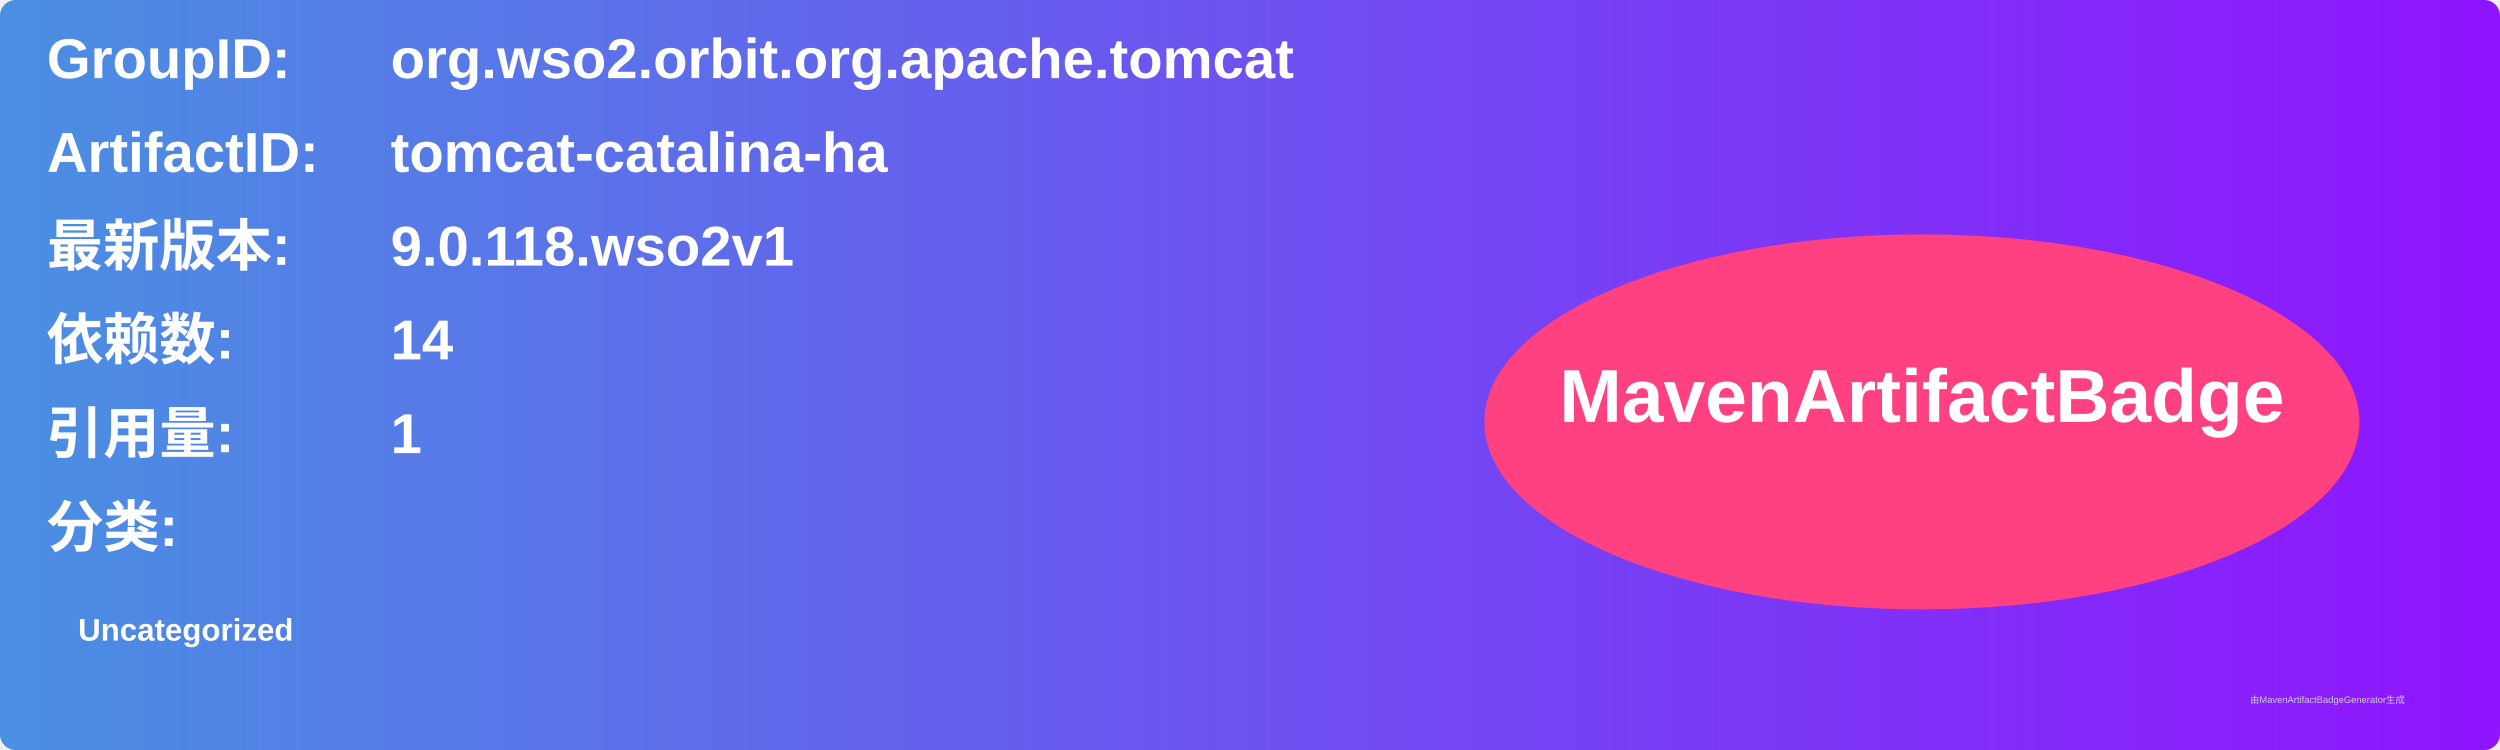
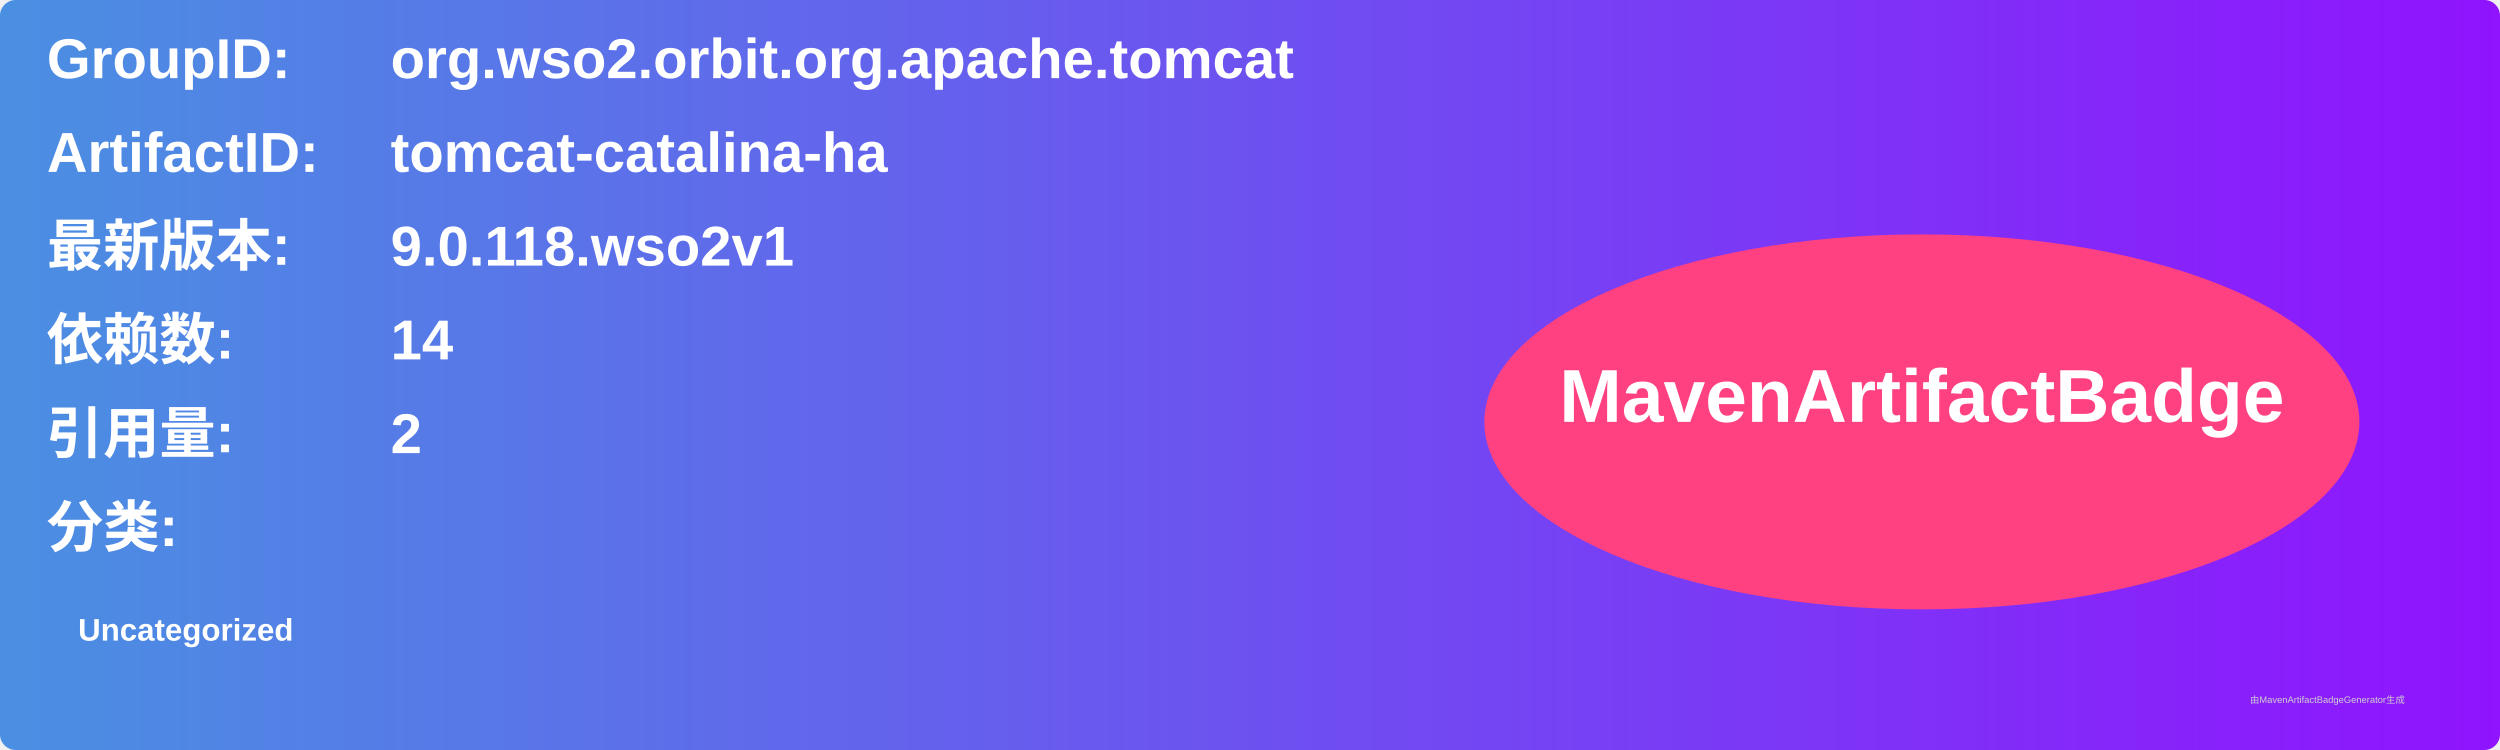
<svg xmlns="http://www.w3.org/2000/svg" width="800" height="240" viewBox="0 0 800 240">
  <linearGradient id="grad" x1="0%" y1="0%" x2="100%" y2="0%">
    <stop offset="0%" stop-color="#4a90e2" />
    <stop offset="100%" stop-color="#9013fe" />
  </linearGradient>
  <rect width="100%" height="100%" rx="5" ry="5" fill="url(#grad)" />
  <g transform="translate(15, 15)">
    <text x="0" y="10" font-family="Arial" font-size="18" fill="white" font-weight="bold" width="260">GroupID:</text>
    <text x="110" y="10" font-family="Arial" font-size="18" fill="white" font-weight="bold" width="460">org.wso2.orbit.org.apache.tomcat</text>
    <text x="0" y="40" font-family="Arial" font-size="18" fill="white" font-weight="bold" width="260">ArtifactID:</text>
    <text x="110" y="40" font-family="Arial" font-size="18" fill="white" font-weight="bold" width="460">tomcat-catalina-ha</text>
    <text x="0" y="70" font-family="Arial" font-size="18" fill="white" font-weight="bold">最新版本:</text>
    <text x="110" y="70" font-family="Arial" font-size="18" fill="white" font-weight="bold">
      <tspan font-weight="bold">9.0.118.wso2v1</tspan>
    </text>
    <text x="0" y="100" font-family="Arial" font-size="18" fill="white" font-weight="bold">依赖数: </text>
    <text x="110" y="100" font-family="Arial" font-size="18" fill="white">
      <tspan font-weight="bold">14</tspan>
    </text>
    <text x="0" y="130" font-family="Arial" font-size="18" fill="white" font-weight="bold">引用量: </text>
    <text x="110" y="130" font-family="Arial" font-size="18" fill="white">
-       <tspan font-weight="bold">1</tspan>
+       <tspan font-weight="bold">2</tspan>
    </text>
    <text x="0" y="160" font-family="Arial" font-size="18" fill="white" font-weight="bold">分类:</text>
    <text x="10" y="190" font-family="Arial" font-size="10" fill="white">
      <tspan font-weight="bold">Uncategorized</tspan>
    </text>
    <ellipse cx="600" cy="120" rx="140" ry="60" fill="#ff4081" />
    <text x="600" y="120" text-anchor="middle" font-family="Arial" font-size="24" fill="white" font-weight="bold">MavenArtifactBadge</text>
  </g>
  <text x="720" y="225" font-family="Arial" font-size="3" fill="#d0d0d0">由MavenArtifactBadgeGenerator生成</text>
</svg>
